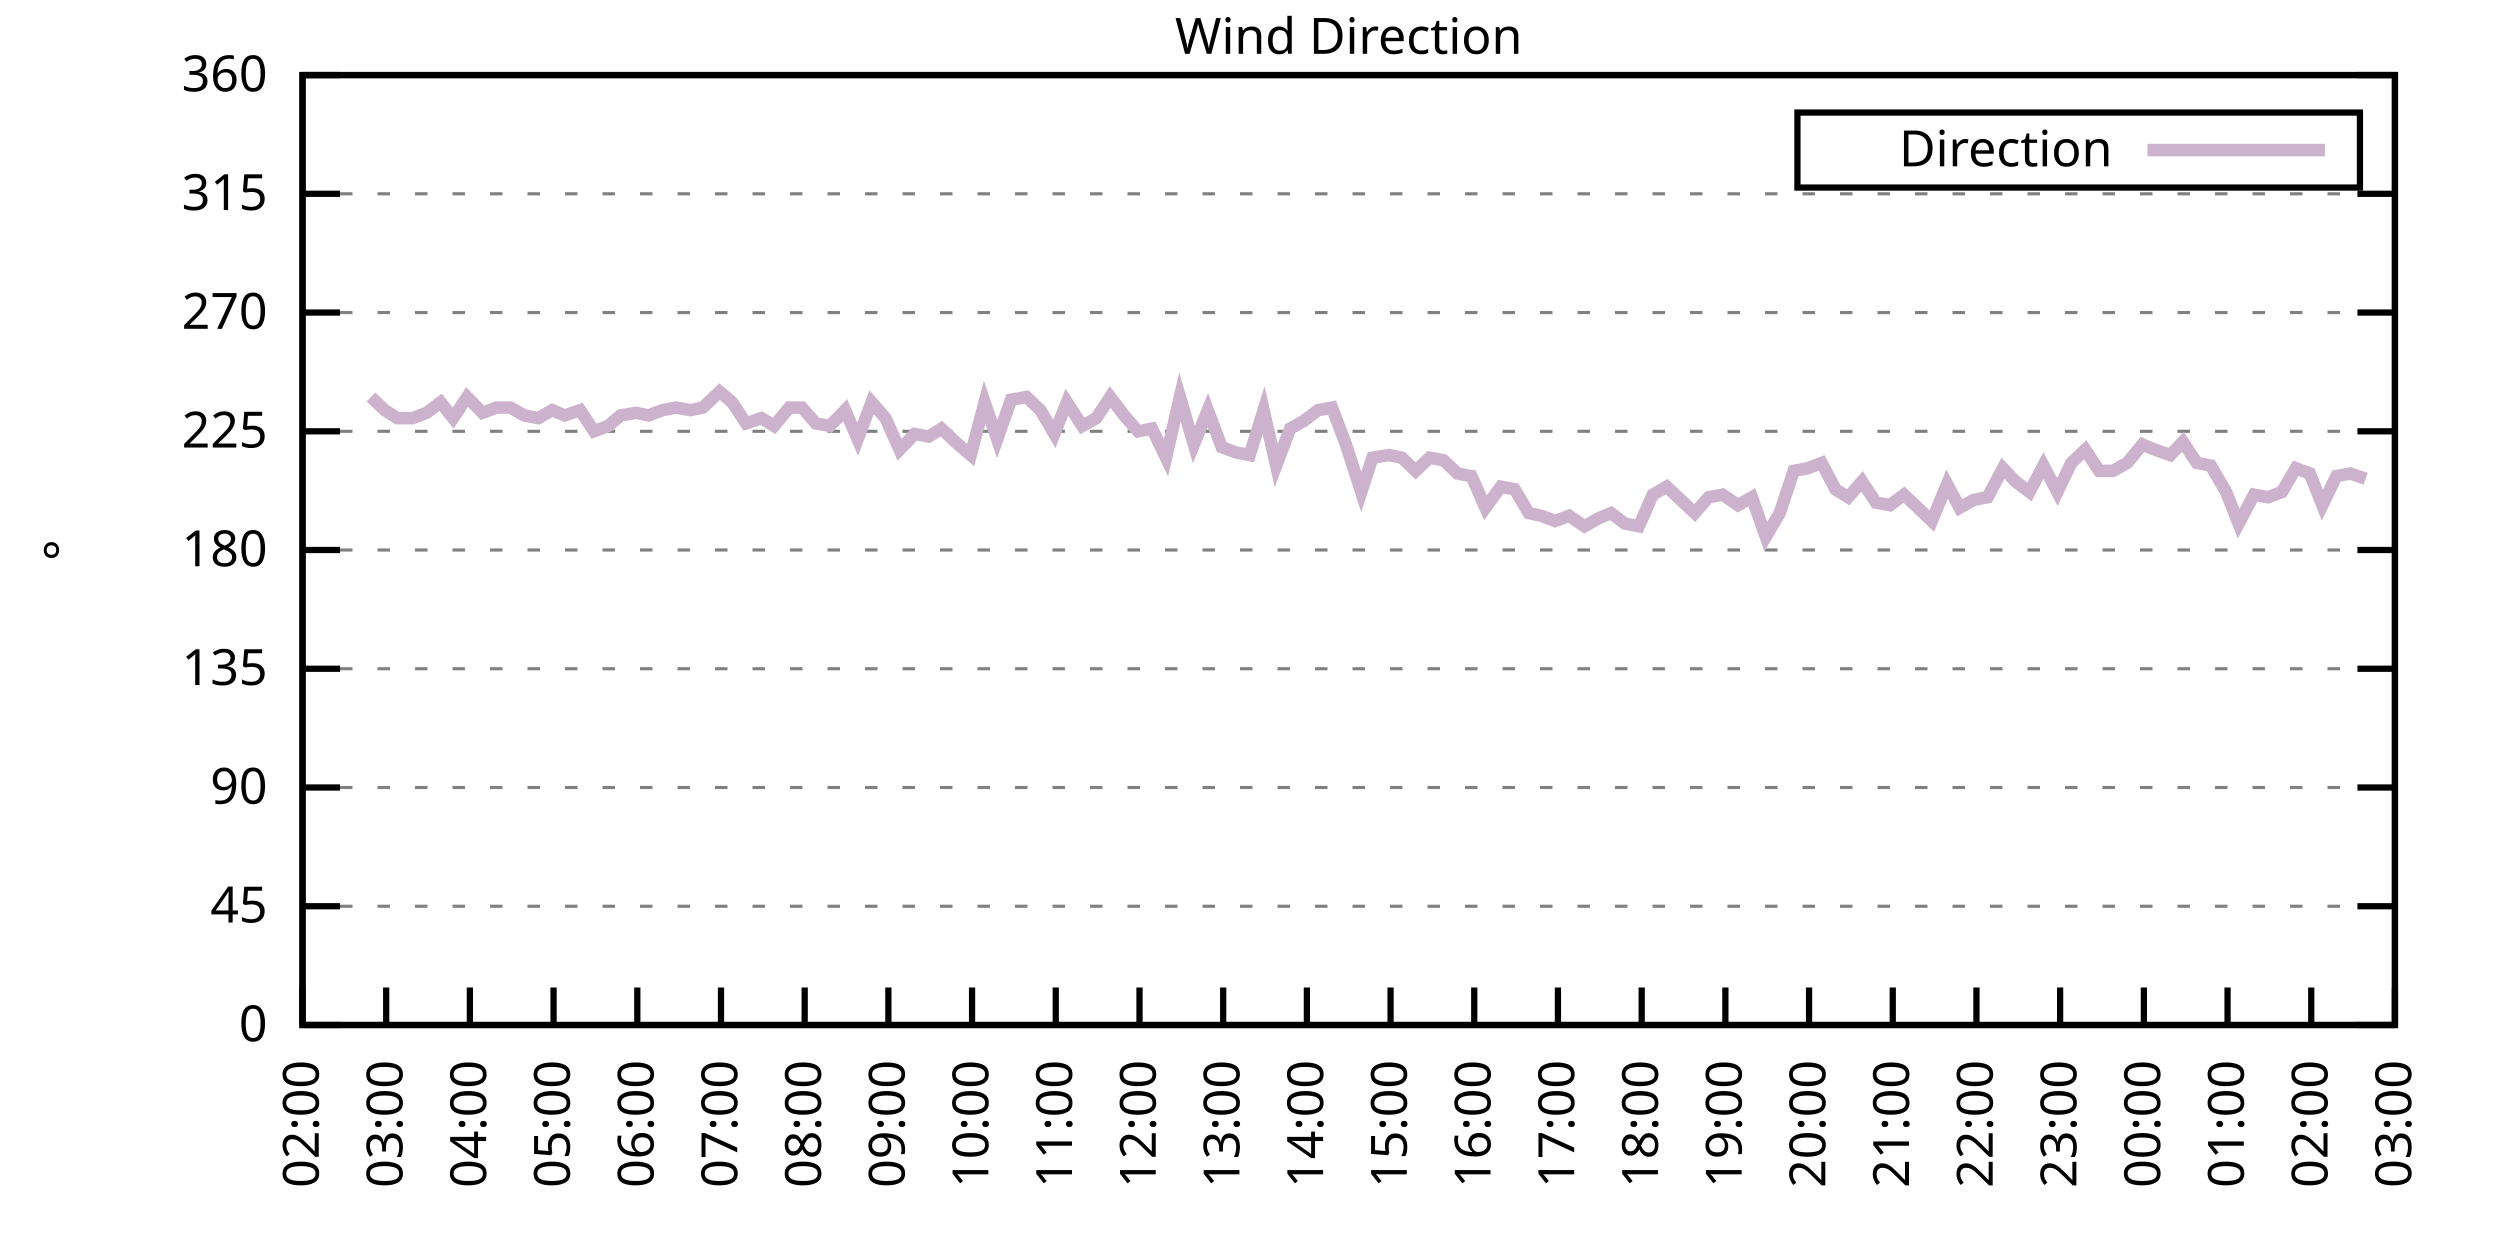
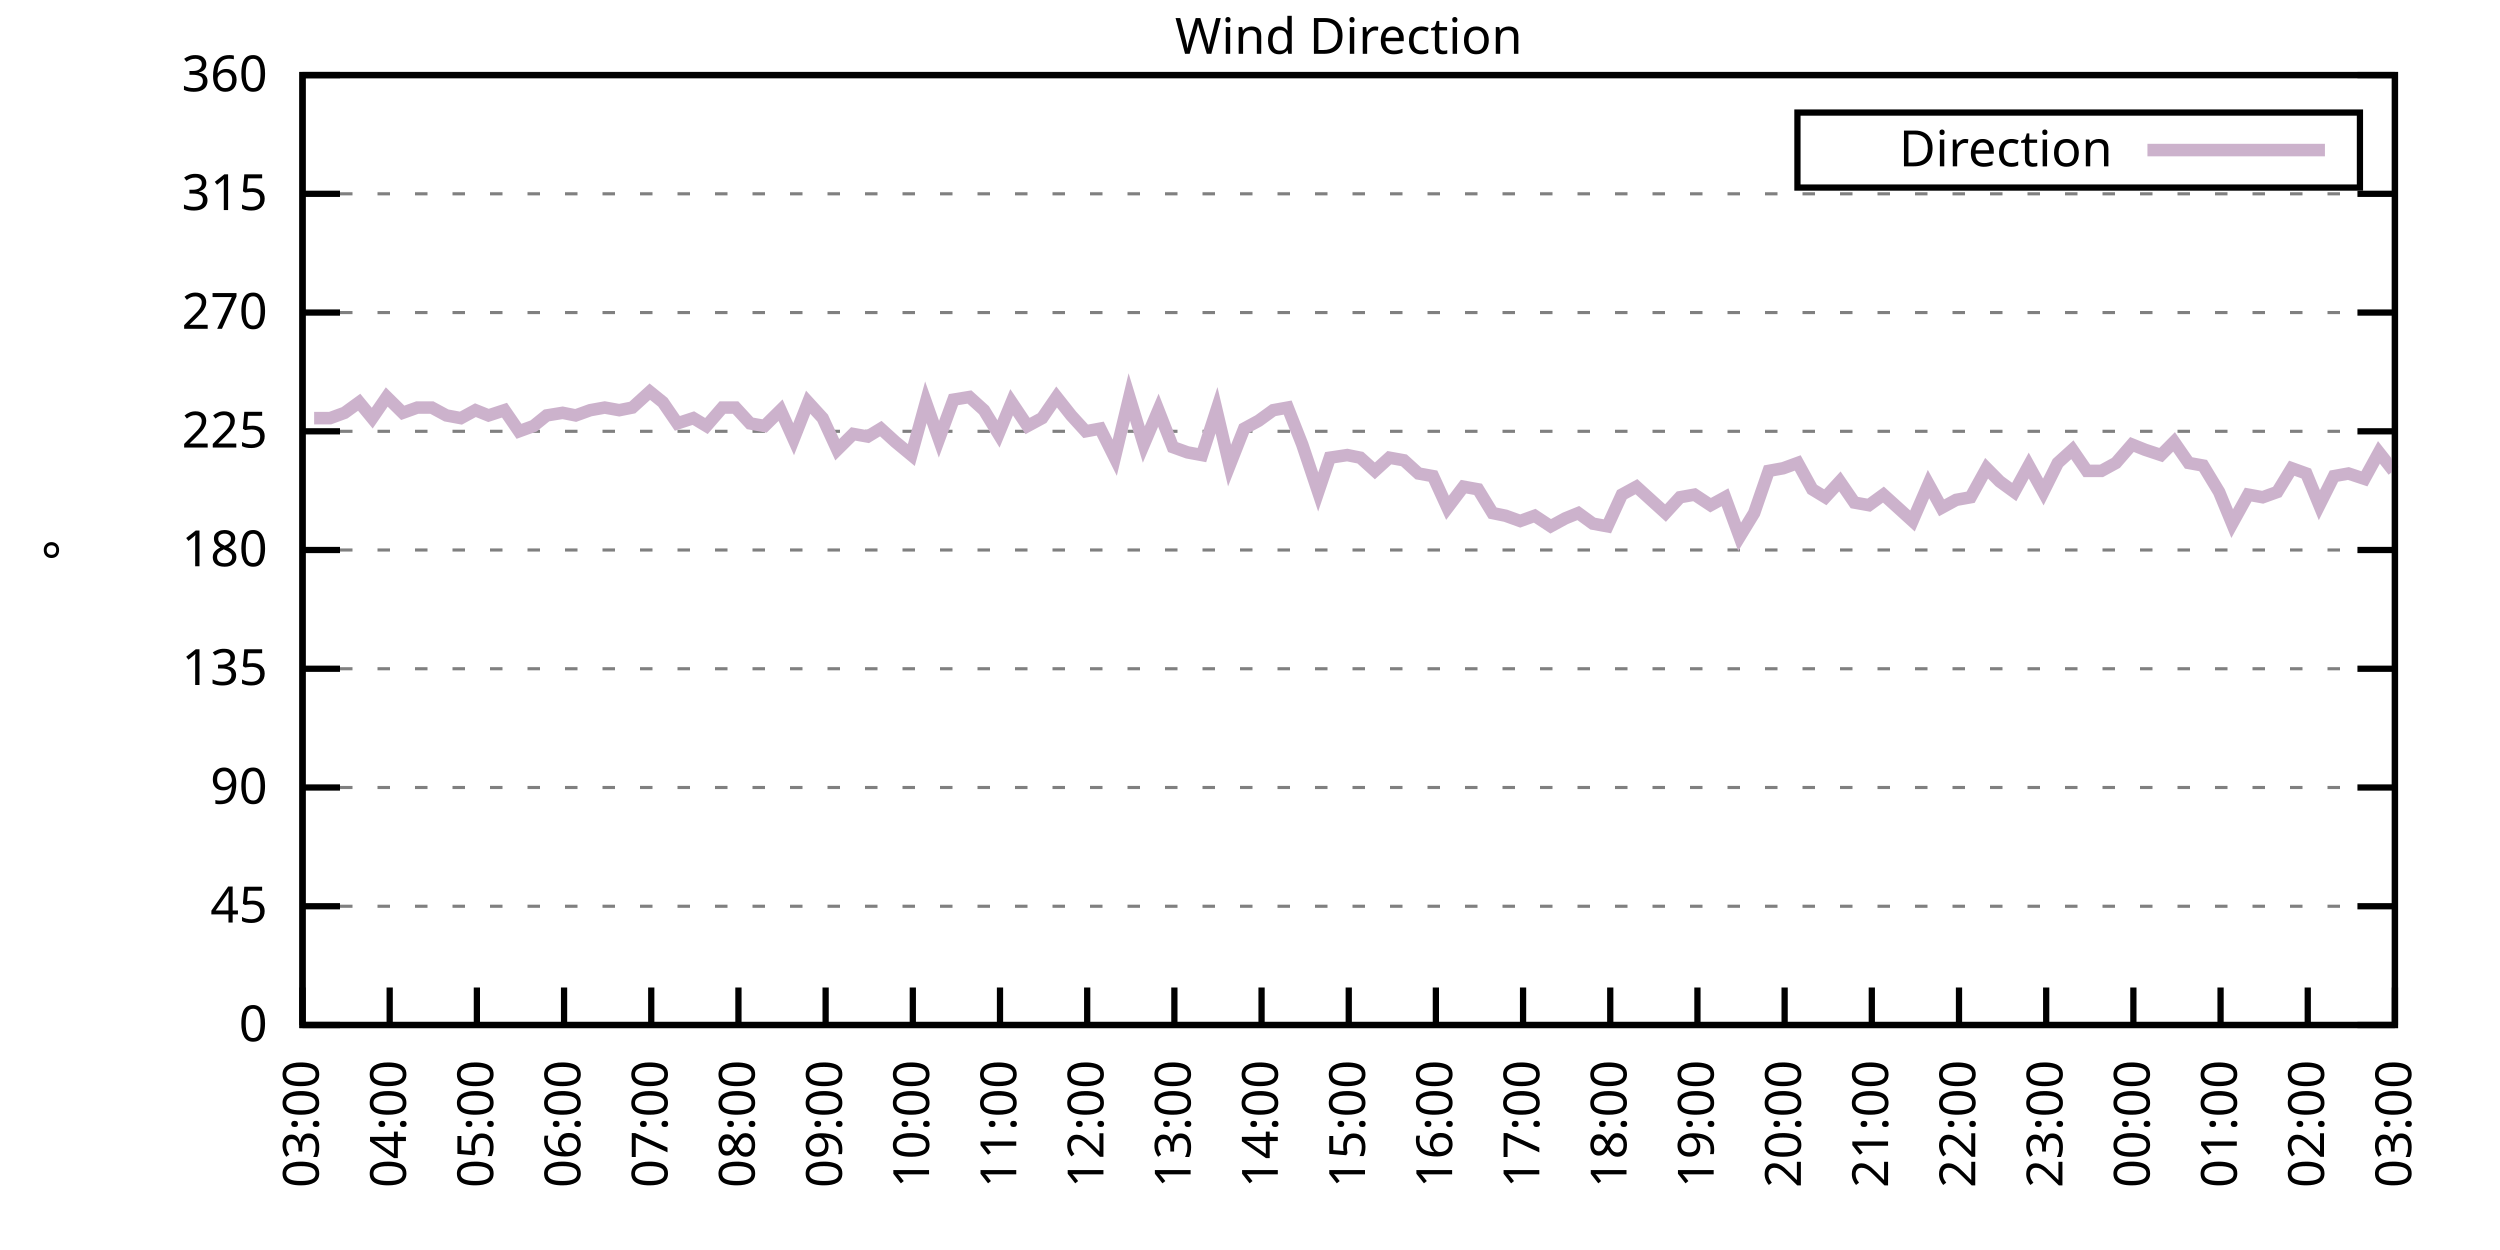
<svg xmlns="http://www.w3.org/2000/svg" xmlns:xlink="http://www.w3.org/1999/xlink" width="400" height="200" viewBox="0 0 400 200">
  <g id="gnuplot_canvas">
    <rect x="0" y="0" width="400" height="200" fill="none" />
    <defs>
      <circle id="gpDot" r="0.5" stroke-width="0.5" stroke="currentColor" />
      <path id="gpPt0" stroke-width="0.333" stroke="currentColor" d="M-1,0 h2 M0,-1 v2" />
      <path id="gpPt1" stroke-width="0.333" stroke="currentColor" d="M-1,-1 L1,1 M1,-1 L-1,1" />
      <path id="gpPt2" stroke-width="0.333" stroke="currentColor" d="M-1,0 L1,0 M0,-1 L0,1 M-1,-1 L1,1 M-1,1 L1,-1" />
      <rect id="gpPt3" stroke-width="0.333" stroke="currentColor" x="-1" y="-1" width="2" height="2" />
      <rect id="gpPt4" stroke-width="0.333" stroke="currentColor" fill="currentColor" x="-1" y="-1" width="2" height="2" />
      <circle id="gpPt5" stroke-width="0.333" stroke="currentColor" cx="0" cy="0" r="1" />
      <use xlink:href="#gpPt5" id="gpPt6" fill="currentColor" stroke="none" />
      <path id="gpPt7" stroke-width="0.333" stroke="currentColor" d="M0,-1.33 L-1.33,0.67 L1.33,0.67 z" />
      <use xlink:href="#gpPt7" id="gpPt8" fill="currentColor" stroke="none" />
      <use xlink:href="#gpPt7" id="gpPt9" stroke="currentColor" transform="rotate(180)" />
      <use xlink:href="#gpPt9" id="gpPt10" fill="currentColor" stroke="none" />
      <use xlink:href="#gpPt3" id="gpPt11" stroke="currentColor" transform="rotate(45)" />
      <use xlink:href="#gpPt11" id="gpPt12" fill="currentColor" stroke="none" />
      <path id="gpPt13" stroke-width="0.333" stroke="currentColor" d="M0,1.330 L1.265,0.411 L0.782,-1.067 L-0.782,-1.076 L-1.265,0.411 z" />
      <use xlink:href="#gpPt13" id="gpPt14" fill="currentColor" stroke="none" />
      <filter id="textbox" filterUnits="objectBoundingBox" x="0" y="0" height="1" width="1">
        <feFlood flood-color="white" flood-opacity="1" result="bgnd" />
        <feComposite in="SourceGraphic" in2="bgnd" operator="atop" />
      </filter>
      <filter id="greybox" filterUnits="objectBoundingBox" x="0" y="0" height="1" width="1">
        <feFlood flood-color="lightgrey" flood-opacity="1" result="grey" />
        <feComposite in="SourceGraphic" in2="grey" operator="atop" />
      </filter>
    </defs>
    <g fill="none" color="white" stroke="currentColor" stroke-width="1.00" stroke-linecap="butt" stroke-linejoin="miter">
</g>
    <g fill="none" color="black" stroke="currentColor" stroke-width="1.00" stroke-linecap="butt" stroke-linejoin="miter">
      <g stroke="none" shape-rendering="crispEdges">
        <polygon fill="rgb(255, 255, 255)" points="48.40,164.00 383.18,164.00 383.18,12.02 48.40,12.02 " />
      </g>
    </g>
    <g fill="none" color="black" stroke="currentColor" stroke-width="1.00" stroke-linecap="butt" stroke-linejoin="miter">
</g>
    <g fill="none" color="black" stroke="black" stroke-width="0.50" stroke-linecap="butt" stroke-linejoin="miter">
</g>
    <g fill="none" color="gray" stroke="currentColor" stroke-width="0.50" stroke-linecap="butt" stroke-linejoin="miter">
      <path stroke="gray" stroke-dasharray="2,4" class="gridline" d="M48.40,164.00 L383.19,164.00  " />
    </g>
    <g fill="none" color="gray" stroke="gray" stroke-width="1.00" stroke-linecap="butt" stroke-linejoin="miter">
</g>
    <g fill="none" color="black" stroke="currentColor" stroke-width="1.00" stroke-linecap="butt" stroke-linejoin="miter">
      <path stroke="black" d="M48.40,164.00 L54.40,164.00 M383.19,164.00 L377.19,164.00  " />
      <g transform="translate(42.80,166.60)" stroke="none" fill="black" font-family="Sans" font-size="8.00" text-anchor="end">
        <text>
          <tspan font-family="Sans"> 0</tspan>
        </text>
      </g>
    </g>
    <g fill="none" color="black" stroke="currentColor" stroke-width="1.00" stroke-linecap="butt" stroke-linejoin="miter">
</g>
    <g fill="none" color="black" stroke="black" stroke-width="0.50" stroke-linecap="butt" stroke-linejoin="miter">
</g>
    <g fill="none" color="gray" stroke="currentColor" stroke-width="0.50" stroke-linecap="butt" stroke-linejoin="miter">
      <path stroke="gray" stroke-dasharray="2,4" class="gridline" d="M48.40,145.00 L383.19,145.00  " />
    </g>
    <g fill="none" color="gray" stroke="gray" stroke-width="1.00" stroke-linecap="butt" stroke-linejoin="miter">
</g>
    <g fill="none" color="black" stroke="currentColor" stroke-width="1.00" stroke-linecap="butt" stroke-linejoin="miter">
      <path stroke="black" d="M48.40,145.00 L54.40,145.00 M383.19,145.00 L377.19,145.00  " />
      <g transform="translate(42.80,147.60)" stroke="none" fill="black" font-family="Sans" font-size="8.00" text-anchor="end">
        <text>
          <tspan font-family="Sans"> 45</tspan>
        </text>
      </g>
    </g>
    <g fill="none" color="black" stroke="currentColor" stroke-width="1.00" stroke-linecap="butt" stroke-linejoin="miter">
</g>
    <g fill="none" color="black" stroke="black" stroke-width="0.50" stroke-linecap="butt" stroke-linejoin="miter">
</g>
    <g fill="none" color="gray" stroke="currentColor" stroke-width="0.50" stroke-linecap="butt" stroke-linejoin="miter">
      <path stroke="gray" stroke-dasharray="2,4" class="gridline" d="M48.40,126.00 L383.19,126.00  " />
    </g>
    <g fill="none" color="gray" stroke="gray" stroke-width="1.00" stroke-linecap="butt" stroke-linejoin="miter">
</g>
    <g fill="none" color="black" stroke="currentColor" stroke-width="1.00" stroke-linecap="butt" stroke-linejoin="miter">
      <path stroke="black" d="M48.40,126.00 L54.40,126.00 M383.19,126.00 L377.19,126.00  " />
      <g transform="translate(42.80,128.60)" stroke="none" fill="black" font-family="Sans" font-size="8.00" text-anchor="end">
        <text>
          <tspan font-family="Sans"> 90</tspan>
        </text>
      </g>
    </g>
    <g fill="none" color="black" stroke="currentColor" stroke-width="1.00" stroke-linecap="butt" stroke-linejoin="miter">
</g>
    <g fill="none" color="black" stroke="black" stroke-width="0.50" stroke-linecap="butt" stroke-linejoin="miter">
</g>
    <g fill="none" color="gray" stroke="currentColor" stroke-width="0.50" stroke-linecap="butt" stroke-linejoin="miter">
      <path stroke="gray" stroke-dasharray="2,4" class="gridline" d="M48.40,107.00 L383.19,107.00  " />
    </g>
    <g fill="none" color="gray" stroke="gray" stroke-width="1.00" stroke-linecap="butt" stroke-linejoin="miter">
</g>
    <g fill="none" color="black" stroke="currentColor" stroke-width="1.00" stroke-linecap="butt" stroke-linejoin="miter">
      <path stroke="black" d="M48.40,107.00 L54.40,107.00 M383.19,107.00 L377.19,107.00  " />
      <g transform="translate(42.80,109.60)" stroke="none" fill="black" font-family="Sans" font-size="8.00" text-anchor="end">
        <text>
          <tspan font-family="Sans"> 135</tspan>
        </text>
      </g>
    </g>
    <g fill="none" color="black" stroke="currentColor" stroke-width="1.00" stroke-linecap="butt" stroke-linejoin="miter">
</g>
    <g fill="none" color="black" stroke="black" stroke-width="0.50" stroke-linecap="butt" stroke-linejoin="miter">
</g>
    <g fill="none" color="gray" stroke="currentColor" stroke-width="0.50" stroke-linecap="butt" stroke-linejoin="miter">
      <path stroke="gray" stroke-dasharray="2,4" class="gridline" d="M48.40,88.00 L383.19,88.00  " />
    </g>
    <g fill="none" color="gray" stroke="gray" stroke-width="1.00" stroke-linecap="butt" stroke-linejoin="miter">
</g>
    <g fill="none" color="black" stroke="currentColor" stroke-width="1.00" stroke-linecap="butt" stroke-linejoin="miter">
      <path stroke="black" d="M48.40,88.00 L54.40,88.00 M383.19,88.00 L377.19,88.00  " />
      <g transform="translate(42.80,90.60)" stroke="none" fill="black" font-family="Sans" font-size="8.00" text-anchor="end">
        <text>
          <tspan font-family="Sans"> 180</tspan>
        </text>
      </g>
    </g>
    <g fill="none" color="black" stroke="currentColor" stroke-width="1.00" stroke-linecap="butt" stroke-linejoin="miter">
</g>
    <g fill="none" color="black" stroke="black" stroke-width="0.50" stroke-linecap="butt" stroke-linejoin="miter">
</g>
    <g fill="none" color="gray" stroke="currentColor" stroke-width="0.50" stroke-linecap="butt" stroke-linejoin="miter">
      <path stroke="gray" stroke-dasharray="2,4" class="gridline" d="M48.40,69.01 L383.19,69.01  " />
    </g>
    <g fill="none" color="gray" stroke="gray" stroke-width="1.00" stroke-linecap="butt" stroke-linejoin="miter">
</g>
    <g fill="none" color="black" stroke="currentColor" stroke-width="1.00" stroke-linecap="butt" stroke-linejoin="miter">
      <path stroke="black" d="M48.40,69.01 L54.40,69.01 M383.19,69.01 L377.19,69.01  " />
      <g transform="translate(42.80,71.61)" stroke="none" fill="black" font-family="Sans" font-size="8.00" text-anchor="end">
        <text>
          <tspan font-family="Sans"> 225</tspan>
        </text>
      </g>
    </g>
    <g fill="none" color="black" stroke="currentColor" stroke-width="1.00" stroke-linecap="butt" stroke-linejoin="miter">
</g>
    <g fill="none" color="black" stroke="black" stroke-width="0.50" stroke-linecap="butt" stroke-linejoin="miter">
</g>
    <g fill="none" color="gray" stroke="currentColor" stroke-width="0.50" stroke-linecap="butt" stroke-linejoin="miter">
      <path stroke="gray" stroke-dasharray="2,4" class="gridline" d="M48.40,50.01 L383.19,50.01  " />
    </g>
    <g fill="none" color="gray" stroke="gray" stroke-width="1.00" stroke-linecap="butt" stroke-linejoin="miter">
</g>
    <g fill="none" color="black" stroke="currentColor" stroke-width="1.00" stroke-linecap="butt" stroke-linejoin="miter">
      <path stroke="black" d="M48.40,50.01 L54.40,50.01 M383.19,50.01 L377.19,50.01  " />
      <g transform="translate(42.80,52.61)" stroke="none" fill="black" font-family="Sans" font-size="8.00" text-anchor="end">
        <text>
          <tspan font-family="Sans"> 270</tspan>
        </text>
      </g>
    </g>
    <g fill="none" color="black" stroke="currentColor" stroke-width="1.00" stroke-linecap="butt" stroke-linejoin="miter">
</g>
    <g fill="none" color="black" stroke="black" stroke-width="0.50" stroke-linecap="butt" stroke-linejoin="miter">
</g>
    <g fill="none" color="gray" stroke="currentColor" stroke-width="0.50" stroke-linecap="butt" stroke-linejoin="miter">
      <path stroke="gray" stroke-dasharray="2,4" class="gridline" d="M48.40,31.01 L383.19,31.01  " />
    </g>
    <g fill="none" color="gray" stroke="gray" stroke-width="1.00" stroke-linecap="butt" stroke-linejoin="miter">
</g>
    <g fill="none" color="black" stroke="currentColor" stroke-width="1.00" stroke-linecap="butt" stroke-linejoin="miter">
      <path stroke="black" d="M48.40,31.01 L54.40,31.01 M383.19,31.01 L377.19,31.01  " />
      <g transform="translate(42.80,33.61)" stroke="none" fill="black" font-family="Sans" font-size="8.00" text-anchor="end">
        <text>
          <tspan font-family="Sans"> 315</tspan>
        </text>
      </g>
    </g>
    <g fill="none" color="black" stroke="currentColor" stroke-width="1.00" stroke-linecap="butt" stroke-linejoin="miter">
</g>
    <g fill="none" color="black" stroke="black" stroke-width="0.50" stroke-linecap="butt" stroke-linejoin="miter">
</g>
    <g fill="none" color="gray" stroke="currentColor" stroke-width="0.50" stroke-linecap="butt" stroke-linejoin="miter">
      <path stroke="gray" stroke-dasharray="2,4" class="gridline" d="M48.40,12.01 L383.19,12.01  " />
    </g>
    <g fill="none" color="gray" stroke="gray" stroke-width="1.00" stroke-linecap="butt" stroke-linejoin="miter">
</g>
    <g fill="none" color="black" stroke="currentColor" stroke-width="1.00" stroke-linecap="butt" stroke-linejoin="miter">
      <path stroke="black" d="M48.40,12.01 L54.40,12.01 M383.19,12.01 L377.19,12.01  " />
      <g transform="translate(42.80,14.61)" stroke="none" fill="black" font-family="Sans" font-size="8.00" text-anchor="end">
        <text>
          <tspan font-family="Sans"> 360</tspan>
        </text>
      </g>
    </g>
    <g fill="none" color="black" stroke="currentColor" stroke-width="1.00" stroke-linecap="butt" stroke-linejoin="miter">
      <path stroke="black" d="M48.40,164.00 L48.40,158.00  " />
      <g transform="translate(51.00,169.60) rotate(270.00)" stroke="none" fill="black" font-family="Sans" font-size="8.00" text-anchor="end">
        <text>
-           <tspan font-family="Sans">02:00</tspan>
-         </text>
-       </g>
-     </g>
-     <g fill="none" color="black" stroke="currentColor" stroke-width="1.00" stroke-linecap="butt" stroke-linejoin="miter">
-       <path stroke="black" d="M61.79,164.00 L61.79,158.00  " />
-       <g transform="translate(64.39,169.60) rotate(270.00)" stroke="none" fill="black" font-family="Sans" font-size="8.00" text-anchor="end">
-         <text>
          <tspan font-family="Sans">03:00</tspan>
        </text>
      </g>
    </g>
    <g fill="none" color="black" stroke="currentColor" stroke-width="1.00" stroke-linecap="butt" stroke-linejoin="miter">
-       <path stroke="black" d="M75.18,164.00 L75.18,158.00  " />
-       <g transform="translate(77.78,169.60) rotate(270.00)" stroke="none" fill="black" font-family="Sans" font-size="8.00" text-anchor="end">
+       <path stroke="black" d="M62.35,164.00 L62.35,158.00  " />
+       <g transform="translate(64.95,169.60) rotate(270.00)" stroke="none" fill="black" font-family="Sans" font-size="8.00" text-anchor="end">
        <text>
          <tspan font-family="Sans">04:00</tspan>
        </text>
      </g>
    </g>
    <g fill="none" color="black" stroke="currentColor" stroke-width="1.00" stroke-linecap="butt" stroke-linejoin="miter">
-       <path stroke="black" d="M88.57,164.00 L88.57,158.00  " />
-       <g transform="translate(91.17,169.60) rotate(270.00)" stroke="none" fill="black" font-family="Sans" font-size="8.00" text-anchor="end">
+       <path stroke="black" d="M76.30,164.00 L76.30,158.00  " />
+       <g transform="translate(78.90,169.60) rotate(270.00)" stroke="none" fill="black" font-family="Sans" font-size="8.00" text-anchor="end">
        <text>
          <tspan font-family="Sans">05:00</tspan>
        </text>
      </g>
    </g>
    <g fill="none" color="black" stroke="currentColor" stroke-width="1.00" stroke-linecap="butt" stroke-linejoin="miter">
-       <path stroke="black" d="M101.97,164.00 L101.97,158.00  " />
-       <g transform="translate(104.57,169.60) rotate(270.00)" stroke="none" fill="black" font-family="Sans" font-size="8.00" text-anchor="end">
+       <path stroke="black" d="M90.25,164.00 L90.25,158.00  " />
+       <g transform="translate(92.85,169.60) rotate(270.00)" stroke="none" fill="black" font-family="Sans" font-size="8.00" text-anchor="end">
        <text>
          <tspan font-family="Sans">06:00</tspan>
        </text>
      </g>
    </g>
    <g fill="none" color="black" stroke="currentColor" stroke-width="1.00" stroke-linecap="butt" stroke-linejoin="miter">
-       <path stroke="black" d="M115.36,164.00 L115.36,158.00  " />
-       <g transform="translate(117.96,169.60) rotate(270.00)" stroke="none" fill="black" font-family="Sans" font-size="8.00" text-anchor="end">
+       <path stroke="black" d="M104.20,164.00 L104.20,158.00  " />
+       <g transform="translate(106.80,169.60) rotate(270.00)" stroke="none" fill="black" font-family="Sans" font-size="8.00" text-anchor="end">
        <text>
          <tspan font-family="Sans">07:00</tspan>
        </text>
      </g>
    </g>
    <g fill="none" color="black" stroke="currentColor" stroke-width="1.00" stroke-linecap="butt" stroke-linejoin="miter">
-       <path stroke="black" d="M128.75,164.00 L128.75,158.00  " />
-       <g transform="translate(131.35,169.60) rotate(270.00)" stroke="none" fill="black" font-family="Sans" font-size="8.00" text-anchor="end">
+       <path stroke="black" d="M118.15,164.00 L118.15,158.00  " />
+       <g transform="translate(120.75,169.60) rotate(270.00)" stroke="none" fill="black" font-family="Sans" font-size="8.00" text-anchor="end">
        <text>
          <tspan font-family="Sans">08:00</tspan>
        </text>
      </g>
    </g>
    <g fill="none" color="black" stroke="currentColor" stroke-width="1.00" stroke-linecap="butt" stroke-linejoin="miter">
-       <path stroke="black" d="M142.14,164.00 L142.14,158.00  " />
-       <g transform="translate(144.74,169.60) rotate(270.00)" stroke="none" fill="black" font-family="Sans" font-size="8.00" text-anchor="end">
+       <path stroke="black" d="M132.10,164.00 L132.10,158.00  " />
+       <g transform="translate(134.70,169.60) rotate(270.00)" stroke="none" fill="black" font-family="Sans" font-size="8.00" text-anchor="end">
        <text>
          <tspan font-family="Sans">09:00</tspan>
        </text>
      </g>
    </g>
    <g fill="none" color="black" stroke="currentColor" stroke-width="1.00" stroke-linecap="butt" stroke-linejoin="miter">
-       <path stroke="black" d="M155.53,164.00 L155.53,158.00  " />
-       <g transform="translate(158.13,169.60) rotate(270.00)" stroke="none" fill="black" font-family="Sans" font-size="8.00" text-anchor="end">
+       <path stroke="black" d="M146.05,164.00 L146.05,158.00  " />
+       <g transform="translate(148.65,169.60) rotate(270.00)" stroke="none" fill="black" font-family="Sans" font-size="8.00" text-anchor="end">
        <text>
          <tspan font-family="Sans">10:00</tspan>
        </text>
      </g>
    </g>
    <g fill="none" color="black" stroke="currentColor" stroke-width="1.00" stroke-linecap="butt" stroke-linejoin="miter">
-       <path stroke="black" d="M168.92,164.00 L168.92,158.00  " />
-       <g transform="translate(171.52,169.60) rotate(270.00)" stroke="none" fill="black" font-family="Sans" font-size="8.00" text-anchor="end">
+       <path stroke="black" d="M160.00,164.00 L160.00,158.00  " />
+       <g transform="translate(162.60,169.60) rotate(270.00)" stroke="none" fill="black" font-family="Sans" font-size="8.00" text-anchor="end">
        <text>
          <tspan font-family="Sans">11:00</tspan>
        </text>
      </g>
    </g>
    <g fill="none" color="black" stroke="currentColor" stroke-width="1.00" stroke-linecap="butt" stroke-linejoin="miter">
-       <path stroke="black" d="M182.32,164.00 L182.32,158.00  " />
-       <g transform="translate(184.92,169.60) rotate(270.00)" stroke="none" fill="black" font-family="Sans" font-size="8.00" text-anchor="end">
+       <path stroke="black" d="M173.95,164.00 L173.95,158.00  " />
+       <g transform="translate(176.55,169.60) rotate(270.00)" stroke="none" fill="black" font-family="Sans" font-size="8.00" text-anchor="end">
        <text>
          <tspan font-family="Sans">12:00</tspan>
        </text>
      </g>
    </g>
    <g fill="none" color="black" stroke="currentColor" stroke-width="1.00" stroke-linecap="butt" stroke-linejoin="miter">
-       <path stroke="black" d="M195.71,164.00 L195.71,158.00  " />
-       <g transform="translate(198.31,169.60) rotate(270.00)" stroke="none" fill="black" font-family="Sans" font-size="8.00" text-anchor="end">
+       <path stroke="black" d="M187.90,164.00 L187.90,158.00  " />
+       <g transform="translate(190.50,169.60) rotate(270.00)" stroke="none" fill="black" font-family="Sans" font-size="8.00" text-anchor="end">
        <text>
          <tspan font-family="Sans">13:00</tspan>
        </text>
      </g>
    </g>
    <g fill="none" color="black" stroke="currentColor" stroke-width="1.00" stroke-linecap="butt" stroke-linejoin="miter">
-       <path stroke="black" d="M209.10,164.00 L209.10,158.00  " />
-       <g transform="translate(211.70,169.60) rotate(270.00)" stroke="none" fill="black" font-family="Sans" font-size="8.00" text-anchor="end">
+       <path stroke="black" d="M201.85,164.00 L201.85,158.00  " />
+       <g transform="translate(204.45,169.60) rotate(270.00)" stroke="none" fill="black" font-family="Sans" font-size="8.00" text-anchor="end">
        <text>
          <tspan font-family="Sans">14:00</tspan>
        </text>
      </g>
    </g>
    <g fill="none" color="black" stroke="currentColor" stroke-width="1.00" stroke-linecap="butt" stroke-linejoin="miter">
-       <path stroke="black" d="M222.49,164.00 L222.49,158.00  " />
-       <g transform="translate(225.09,169.60) rotate(270.00)" stroke="none" fill="black" font-family="Sans" font-size="8.00" text-anchor="end">
+       <path stroke="black" d="M215.80,164.00 L215.80,158.00  " />
+       <g transform="translate(218.40,169.60) rotate(270.00)" stroke="none" fill="black" font-family="Sans" font-size="8.00" text-anchor="end">
        <text>
          <tspan font-family="Sans">15:00</tspan>
        </text>
      </g>
    </g>
    <g fill="none" color="black" stroke="currentColor" stroke-width="1.00" stroke-linecap="butt" stroke-linejoin="miter">
-       <path stroke="black" d="M235.88,164.00 L235.88,158.00  " />
-       <g transform="translate(238.48,169.60) rotate(270.00)" stroke="none" fill="black" font-family="Sans" font-size="8.00" text-anchor="end">
+       <path stroke="black" d="M229.74,164.00 L229.74,158.00  " />
+       <g transform="translate(232.34,169.60) rotate(270.00)" stroke="none" fill="black" font-family="Sans" font-size="8.00" text-anchor="end">
        <text>
          <tspan font-family="Sans">16:00</tspan>
        </text>
      </g>
    </g>
    <g fill="none" color="black" stroke="currentColor" stroke-width="1.00" stroke-linecap="butt" stroke-linejoin="miter">
-       <path stroke="black" d="M249.27,164.00 L249.27,158.00  " />
-       <g transform="translate(251.87,169.60) rotate(270.00)" stroke="none" fill="black" font-family="Sans" font-size="8.00" text-anchor="end">
+       <path stroke="black" d="M243.69,164.00 L243.69,158.00  " />
+       <g transform="translate(246.29,169.60) rotate(270.00)" stroke="none" fill="black" font-family="Sans" font-size="8.00" text-anchor="end">
        <text>
          <tspan font-family="Sans">17:00</tspan>
        </text>
      </g>
    </g>
    <g fill="none" color="black" stroke="currentColor" stroke-width="1.00" stroke-linecap="butt" stroke-linejoin="miter">
-       <path stroke="black" d="M262.67,164.00 L262.67,158.00  " />
-       <g transform="translate(265.27,169.60) rotate(270.00)" stroke="none" fill="black" font-family="Sans" font-size="8.00" text-anchor="end">
+       <path stroke="black" d="M257.64,164.00 L257.64,158.00  " />
+       <g transform="translate(260.24,169.60) rotate(270.00)" stroke="none" fill="black" font-family="Sans" font-size="8.00" text-anchor="end">
        <text>
          <tspan font-family="Sans">18:00</tspan>
        </text>
      </g>
    </g>
    <g fill="none" color="black" stroke="currentColor" stroke-width="1.00" stroke-linecap="butt" stroke-linejoin="miter">
-       <path stroke="black" d="M276.06,164.00 L276.06,158.00  " />
-       <g transform="translate(278.66,169.60) rotate(270.00)" stroke="none" fill="black" font-family="Sans" font-size="8.00" text-anchor="end">
+       <path stroke="black" d="M271.59,164.00 L271.59,158.00  " />
+       <g transform="translate(274.19,169.60) rotate(270.00)" stroke="none" fill="black" font-family="Sans" font-size="8.00" text-anchor="end">
        <text>
          <tspan font-family="Sans">19:00</tspan>
        </text>
      </g>
    </g>
    <g fill="none" color="black" stroke="currentColor" stroke-width="1.00" stroke-linecap="butt" stroke-linejoin="miter">
-       <path stroke="black" d="M289.45,164.00 L289.45,158.00  " />
-       <g transform="translate(292.05,169.60) rotate(270.00)" stroke="none" fill="black" font-family="Sans" font-size="8.00" text-anchor="end">
+       <path stroke="black" d="M285.54,164.00 L285.54,158.00  " />
+       <g transform="translate(288.14,169.60) rotate(270.00)" stroke="none" fill="black" font-family="Sans" font-size="8.00" text-anchor="end">
        <text>
          <tspan font-family="Sans">20:00</tspan>
        </text>
      </g>
    </g>
    <g fill="none" color="black" stroke="currentColor" stroke-width="1.00" stroke-linecap="butt" stroke-linejoin="miter">
-       <path stroke="black" d="M302.84,164.00 L302.84,158.00  " />
-       <g transform="translate(305.44,169.60) rotate(270.00)" stroke="none" fill="black" font-family="Sans" font-size="8.00" text-anchor="end">
+       <path stroke="black" d="M299.49,164.00 L299.49,158.00  " />
+       <g transform="translate(302.09,169.60) rotate(270.00)" stroke="none" fill="black" font-family="Sans" font-size="8.00" text-anchor="end">
        <text>
          <tspan font-family="Sans">21:00</tspan>
        </text>
      </g>
    </g>
    <g fill="none" color="black" stroke="currentColor" stroke-width="1.00" stroke-linecap="butt" stroke-linejoin="miter">
-       <path stroke="black" d="M316.23,164.00 L316.23,158.00  " />
-       <g transform="translate(318.83,169.60) rotate(270.00)" stroke="none" fill="black" font-family="Sans" font-size="8.00" text-anchor="end">
+       <path stroke="black" d="M313.44,164.00 L313.44,158.00  " />
+       <g transform="translate(316.04,169.60) rotate(270.00)" stroke="none" fill="black" font-family="Sans" font-size="8.00" text-anchor="end">
        <text>
          <tspan font-family="Sans">22:00</tspan>
        </text>
      </g>
    </g>
    <g fill="none" color="black" stroke="currentColor" stroke-width="1.00" stroke-linecap="butt" stroke-linejoin="miter">
-       <path stroke="black" d="M329.62,164.00 L329.62,158.00  " />
-       <g transform="translate(332.22,169.60) rotate(270.00)" stroke="none" fill="black" font-family="Sans" font-size="8.00" text-anchor="end">
+       <path stroke="black" d="M327.39,164.00 L327.39,158.00  " />
+       <g transform="translate(329.99,169.60) rotate(270.00)" stroke="none" fill="black" font-family="Sans" font-size="8.00" text-anchor="end">
        <text>
          <tspan font-family="Sans">23:00</tspan>
        </text>
      </g>
    </g>
    <g fill="none" color="black" stroke="currentColor" stroke-width="1.00" stroke-linecap="butt" stroke-linejoin="miter">
-       <path stroke="black" d="M343.02,164.00 L343.02,158.00  " />
-       <g transform="translate(345.62,169.60) rotate(270.00)" stroke="none" fill="black" font-family="Sans" font-size="8.00" text-anchor="end">
+       <path stroke="black" d="M341.34,164.00 L341.34,158.00  " />
+       <g transform="translate(343.94,169.60) rotate(270.00)" stroke="none" fill="black" font-family="Sans" font-size="8.00" text-anchor="end">
        <text>
          <tspan font-family="Sans">00:00</tspan>
        </text>
      </g>
    </g>
    <g fill="none" color="black" stroke="currentColor" stroke-width="1.00" stroke-linecap="butt" stroke-linejoin="miter">
-       <path stroke="black" d="M356.41,164.00 L356.41,158.00  " />
-       <g transform="translate(359.01,169.60) rotate(270.00)" stroke="none" fill="black" font-family="Sans" font-size="8.00" text-anchor="end">
+       <path stroke="black" d="M355.29,164.00 L355.29,158.00  " />
+       <g transform="translate(357.89,169.60) rotate(270.00)" stroke="none" fill="black" font-family="Sans" font-size="8.00" text-anchor="end">
        <text>
          <tspan font-family="Sans">01:00</tspan>
        </text>
      </g>
    </g>
    <g fill="none" color="black" stroke="currentColor" stroke-width="1.00" stroke-linecap="butt" stroke-linejoin="miter">
-       <path stroke="black" d="M369.80,164.00 L369.80,158.00  " />
-       <g transform="translate(372.40,169.60) rotate(270.00)" stroke="none" fill="black" font-family="Sans" font-size="8.00" text-anchor="end">
+       <path stroke="black" d="M369.24,164.00 L369.24,158.00  " />
+       <g transform="translate(371.84,169.60) rotate(270.00)" stroke="none" fill="black" font-family="Sans" font-size="8.00" text-anchor="end">
        <text>
          <tspan font-family="Sans">02:00</tspan>
        </text>
      </g>
    </g>
    <g fill="none" color="black" stroke="currentColor" stroke-width="1.00" stroke-linecap="butt" stroke-linejoin="miter">
      <path stroke="black" d="M383.19,164.00 L383.19,158.00  " />
      <g transform="translate(385.79,169.60) rotate(270.00)" stroke="none" fill="black" font-family="Sans" font-size="8.00" text-anchor="end">
        <text>
          <tspan font-family="Sans">03:00</tspan>
        </text>
      </g>
    </g>
    <g fill="none" color="black" stroke="currentColor" stroke-width="1.00" stroke-linecap="butt" stroke-linejoin="miter">
</g>
    <g fill="none" color="black" stroke="currentColor" stroke-width="1.00" stroke-linecap="butt" stroke-linejoin="miter">
      <path stroke="black" d="M48.40,12.01 L48.40,164.00 L383.19,164.00 L383.19,12.01 L48.40,12.01 Z  " />
    </g>
    <g fill="none" color="black" stroke="currentColor" stroke-width="1.00" stroke-linecap="butt" stroke-linejoin="miter">
</g>
    <g fill="none" color="black" stroke="currentColor" stroke-width="1.00" stroke-linecap="butt" stroke-linejoin="miter">
      <path stroke="black" d="M287.59,30.01 L287.59,18.01 L377.59,18.01 L377.59,30.01 L287.59,30.01 Z  " />
    </g>
    <g id="Wind_direction_plot_1">
      <g fill="none" color="white" stroke="black" stroke-width="2.00" stroke-linecap="butt" stroke-linejoin="miter">
</g>
      <g fill="none" color="black" stroke="currentColor" stroke-width="2.00" stroke-linecap="butt" stroke-linejoin="miter">
        <g transform="translate(337.99,26.61)" stroke="none" fill="black" font-family="Sans" font-size="8.00" text-anchor="end">
          <text>
            <tspan font-family="Sans">Direction</tspan>
          </text>
        </g>
      </g>
      <g fill="none" color="black" stroke="currentColor" stroke-width="2.00" stroke-linecap="butt" stroke-linejoin="miter">
-         <path stroke="rgb(204, 178, 204)" d="M343.59,24.01 L371.99,24.01 M59.34,63.52 L61.57,65.63 L63.58,66.90 L66.03,66.90 L68.26,66.05 L70.50,64.36   L72.50,66.90 L74.74,63.52 L77.19,66.05 L79.42,65.21 L81.66,65.21 L83.89,66.47 L86.12,66.90 L88.35,65.63   L90.36,66.47 L92.82,65.63 L95.05,69.01 L97.28,68.16 L99.29,66.47 L101.74,66.05 L103.75,66.47 L105.98,65.63   L108.22,65.21 L110.45,65.63 L112.46,65.21 L115.13,62.67 L117.14,64.36 L119.38,67.74 L121.83,66.90 L123.84,68.16   L126.29,65.21 L128.30,65.21 L130.54,67.74 L132.77,68.16 L135.22,65.63 L137.23,70.27 L139.46,64.36 L141.69,66.90   L143.93,71.96 L146.38,69.43 L148.61,69.85 L150.62,68.58 L152.85,70.70 L155.31,72.81 L157.54,64.36 L159.55,70.27   L161.78,63.94 L164.24,63.52 L166.47,65.63 L168.70,69.43 L170.71,64.36 L173.17,68.16 L175.40,66.90 L177.63,63.52   L179.86,66.47 L182.09,69.01 L184.32,68.58 L186.56,73.23 L188.79,63.52 L191.02,71.12 L193.25,65.63 L195.48,71.54   L197.72,72.38 L199.95,72.81 L202.18,65.63 L204.19,74.49 L206.42,68.58 L208.65,67.32 L210.88,65.63 L213.12,65.21   L215.35,71.12 L217.80,78.72 L219.59,73.23 L222.27,72.81 L224.28,73.23 L226.51,75.34 L228.74,73.23 L230.97,73.65   L233.20,75.76 L235.44,76.18 L237.67,81.25 L240.12,77.87 L242.36,78.29 L244.59,82.09 L246.60,82.52 L248.83,83.36   L251.06,82.52 L253.51,84.21 L255.75,82.94 L257.76,82.09 L259.99,83.78 L262.22,84.21 L264.45,79.14 L266.68,77.87   L268.92,79.98 L271.15,82.09 L273.38,79.56 L275.61,79.14 L278.07,80.83 L280.30,79.56 L282.53,85.89 L284.76,82.09   L286.99,75.34 L289.23,74.92 L291.46,74.07 L293.69,78.29 L295.70,79.56 L297.93,77.03 L300.16,80.41 L302.39,80.83   L304.63,79.14 L306.86,81.25 L309.09,83.36 L311.54,77.45 L313.55,81.25 L315.79,79.98 L318.02,79.56 L320.47,74.92   L322.48,77.03 L324.71,78.72 L326.95,74.49 L329.18,78.72 L331.41,74.07 L333.64,71.96 L335.87,75.34 L338.10,75.34   L340.34,74.07 L342.79,71.12 L344.80,71.96 L347.26,72.81 L349.26,70.70 L351.50,74.07 L353.73,74.49 L356.18,78.72   L358.19,83.78 L360.65,79.14 L362.88,79.56 L365.11,78.72 L367.34,74.92 L369.58,75.76 L371.58,80.83 L373.82,76.18   L376.05,75.76 L378.50,76.61  " />
+         <path stroke="rgb(204, 178, 204)" d="M343.59,24.01 L371.99,24.01 M50.26,66.90 L52.82,66.90 L55.14,66.05 L57.47,64.36 L59.56,66.90 L61.88,63.52   L64.44,66.05 L66.77,65.21 L69.09,65.21 L71.42,66.47 L73.74,66.90 L76.07,65.63 L78.16,66.47 L80.72,65.63   L83.04,69.01 L85.37,68.16 L87.46,66.47 L90.02,66.05 L92.11,66.47 L94.43,65.63 L96.76,65.21 L99.08,65.63   L101.18,65.21 L103.97,62.67 L106.06,64.36 L108.38,67.74 L110.94,66.90 L113.03,68.16 L115.59,65.21 L117.68,65.21   L120.01,67.74 L122.33,68.16 L124.89,65.63 L126.98,70.27 L129.31,64.36 L131.63,66.90 L133.96,71.96 L136.51,69.43   L138.84,69.85 L140.93,68.58 L143.26,70.70 L145.81,72.81 L148.14,64.36 L150.23,70.27 L152.56,63.94 L155.11,63.52   L157.44,65.63 L159.76,69.43 L161.86,64.36 L164.41,68.16 L166.74,66.90 L169.06,63.52 L171.39,66.47 L173.71,69.01   L176.04,68.58 L178.36,73.23 L180.69,63.52 L183.01,71.12 L185.34,65.63 L187.66,71.54 L189.99,72.38 L192.31,72.81   L194.64,65.63 L196.73,74.49 L199.06,68.58 L201.38,67.32 L203.71,65.63 L206.03,65.21 L208.36,71.12 L210.91,78.72   L212.77,73.23 L215.56,72.81 L217.65,73.23 L219.98,75.34 L222.30,73.23 L224.63,73.65 L226.95,75.76 L229.28,76.18   L231.60,81.25 L234.16,77.87 L236.49,78.29 L238.81,82.09 L240.90,82.52 L243.23,83.36 L245.55,82.52 L248.11,84.21   L250.44,82.94 L252.53,82.09 L254.85,83.78 L257.18,84.21 L259.50,79.14 L261.83,77.87 L264.15,79.98 L266.48,82.09   L268.80,79.56 L271.13,79.14 L273.69,80.83 L276.01,79.56 L278.34,85.89 L280.66,82.09 L282.99,75.34 L285.31,74.92   L287.64,74.07 L289.96,78.29 L292.05,79.56 L294.38,77.03 L296.70,80.41 L299.03,80.83 L301.35,79.14 L303.68,81.25   L306.00,83.36 L308.56,77.45 L310.65,81.25 L312.98,79.98 L315.30,79.56 L317.86,74.92 L319.95,77.03 L322.28,78.72   L324.60,74.49 L326.93,78.72 L329.25,74.07 L331.58,71.96 L333.90,75.34 L336.23,75.34 L338.55,74.07 L341.11,71.12   L343.20,71.96 L345.76,72.81 L347.85,70.70 L350.18,74.07 L352.50,74.49 L355.06,78.72 L357.15,83.78 L359.71,79.14   L362.03,79.56 L364.36,78.72 L366.68,74.92 L369.01,75.76 L371.10,80.83 L373.43,76.18 L375.75,75.76 L378.31,76.61   L380.63,72.38 L382.96,75.34  " />
      </g>
    </g>
    <g fill="none" color="black" stroke="currentColor" stroke-width="2.00" stroke-linecap="butt" stroke-linejoin="miter">
</g>
    <g fill="none" color="black" stroke="black" stroke-width="1.00" stroke-linecap="butt" stroke-linejoin="miter">
</g>
    <g fill="none" color="black" stroke="currentColor" stroke-width="1.00" stroke-linecap="butt" stroke-linejoin="miter">
      <path stroke="black" d="M48.40,12.01 L48.40,164.00 L383.19,164.00 L383.19,12.01 L48.40,12.01 Z  " />
      <g transform="translate(12.80,88.01) rotate(270.00)" stroke="none" fill="black" font-family="Sans" font-size="8.00" text-anchor="middle">
        <text>
          <tspan font-family="Sans">°</tspan>
        </text>
      </g>
    </g>
    <g fill="none" color="black" stroke="currentColor" stroke-width="1.00" stroke-linecap="butt" stroke-linejoin="miter">
</g>
    <g fill="none" color="black" stroke="currentColor" stroke-width="1.00" stroke-linecap="butt" stroke-linejoin="miter">
      <g transform="translate(215.79,8.61)" stroke="none" fill="black" font-family="Sans" font-size="8.00" text-anchor="middle">
        <text>
          <tspan font-family="Sans">Wind Direction</tspan>
        </text>
      </g>
    </g>
    <g fill="none" color="black" stroke="currentColor" stroke-width="1.00" stroke-linecap="butt" stroke-linejoin="miter">
</g>
  </g>
</svg>
